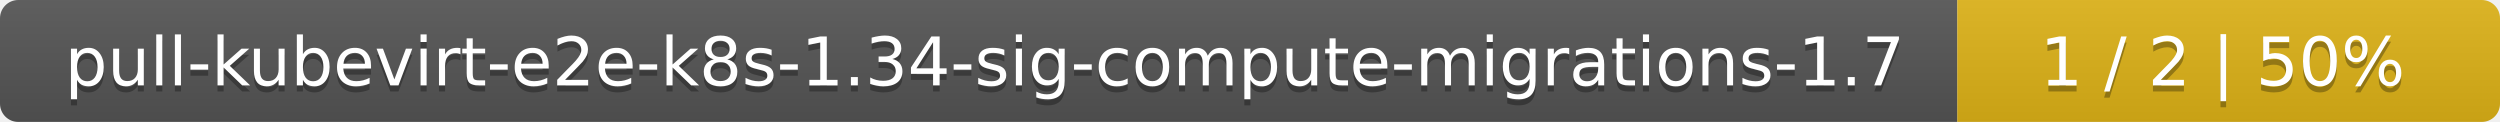
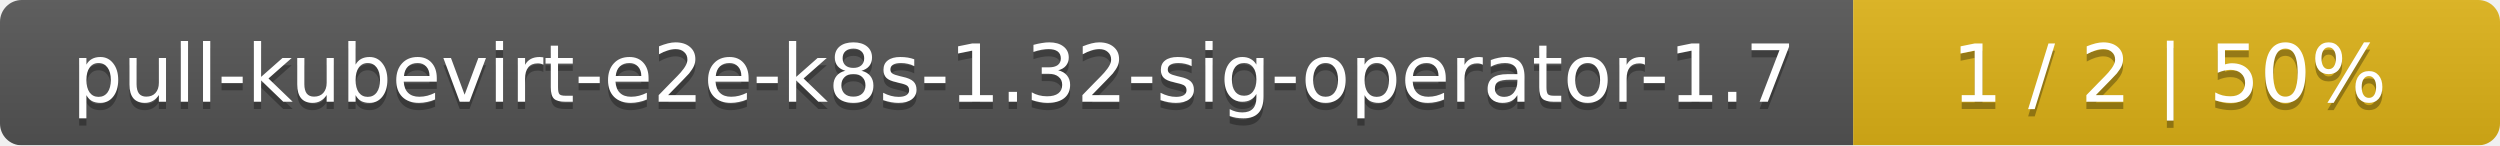
- <svg xmlns="http://www.w3.org/2000/svg" width="410" height="20">
+ <svg xmlns="http://www.w3.org/2000/svg" width="344" height="20">
  <linearGradient id="smooth" x2="0" y2="100%">
    <stop offset="0" stop-color="#bbb" stop-opacity=".1" />
    <stop offset="1" stop-opacity=".1" />
  </linearGradient>
  <mask id="round">
-     <rect width="410" height="20" rx="3" fill="#fff" />
+     <rect width="344" height="20" rx="3" fill="#fff" />
  </mask>
  <g mask="url(#round)">
-     <rect width="321" height="20" fill="#555" />
-     <rect x="321" width="89" height="20" fill="#dfb317" />
-     <rect width="410" height="20" fill="url(#smooth)" />
+     <rect width="255" height="20" fill="#555" />
+     <rect x="255" width="89" height="20" fill="#dfb317" />
+     <rect width="344" height="20" fill="url(#smooth)" />
  </g>
  <g fill="#fff" text-anchor="middle" font-family="DejaVu Sans,Verdana,Geneva,sans-serif" font-size="11">
-     <text x="161.5" y="15" fill="#010101" fill-opacity=".3">pull-kubevirt-e2e-k8s-1.34-sig-compute-migrations-1.7</text>
-     <text x="161.5" y="14">pull-kubevirt-e2e-k8s-1.34-sig-compute-migrations-1.7</text>
-     <text x="364.5" y="15" fill="#010101" fill-opacity=".3">1 / 2    |    50%</text>
-     <text x="364.5" y="14">1 / 2    |    50%</text>
+     <text x="128.5" y="15" fill="#010101" fill-opacity=".3">pull-kubevirt-e2e-k8s-1.32-sig-operator-1.7</text>
+     <text x="128.5" y="14">pull-kubevirt-e2e-k8s-1.32-sig-operator-1.7</text>
+     <text x="298.5" y="15" fill="#010101" fill-opacity=".3">1 / 2    |    50%</text>
+     <text x="298.5" y="14">1 / 2    |    50%</text>
  </g>
</svg>
